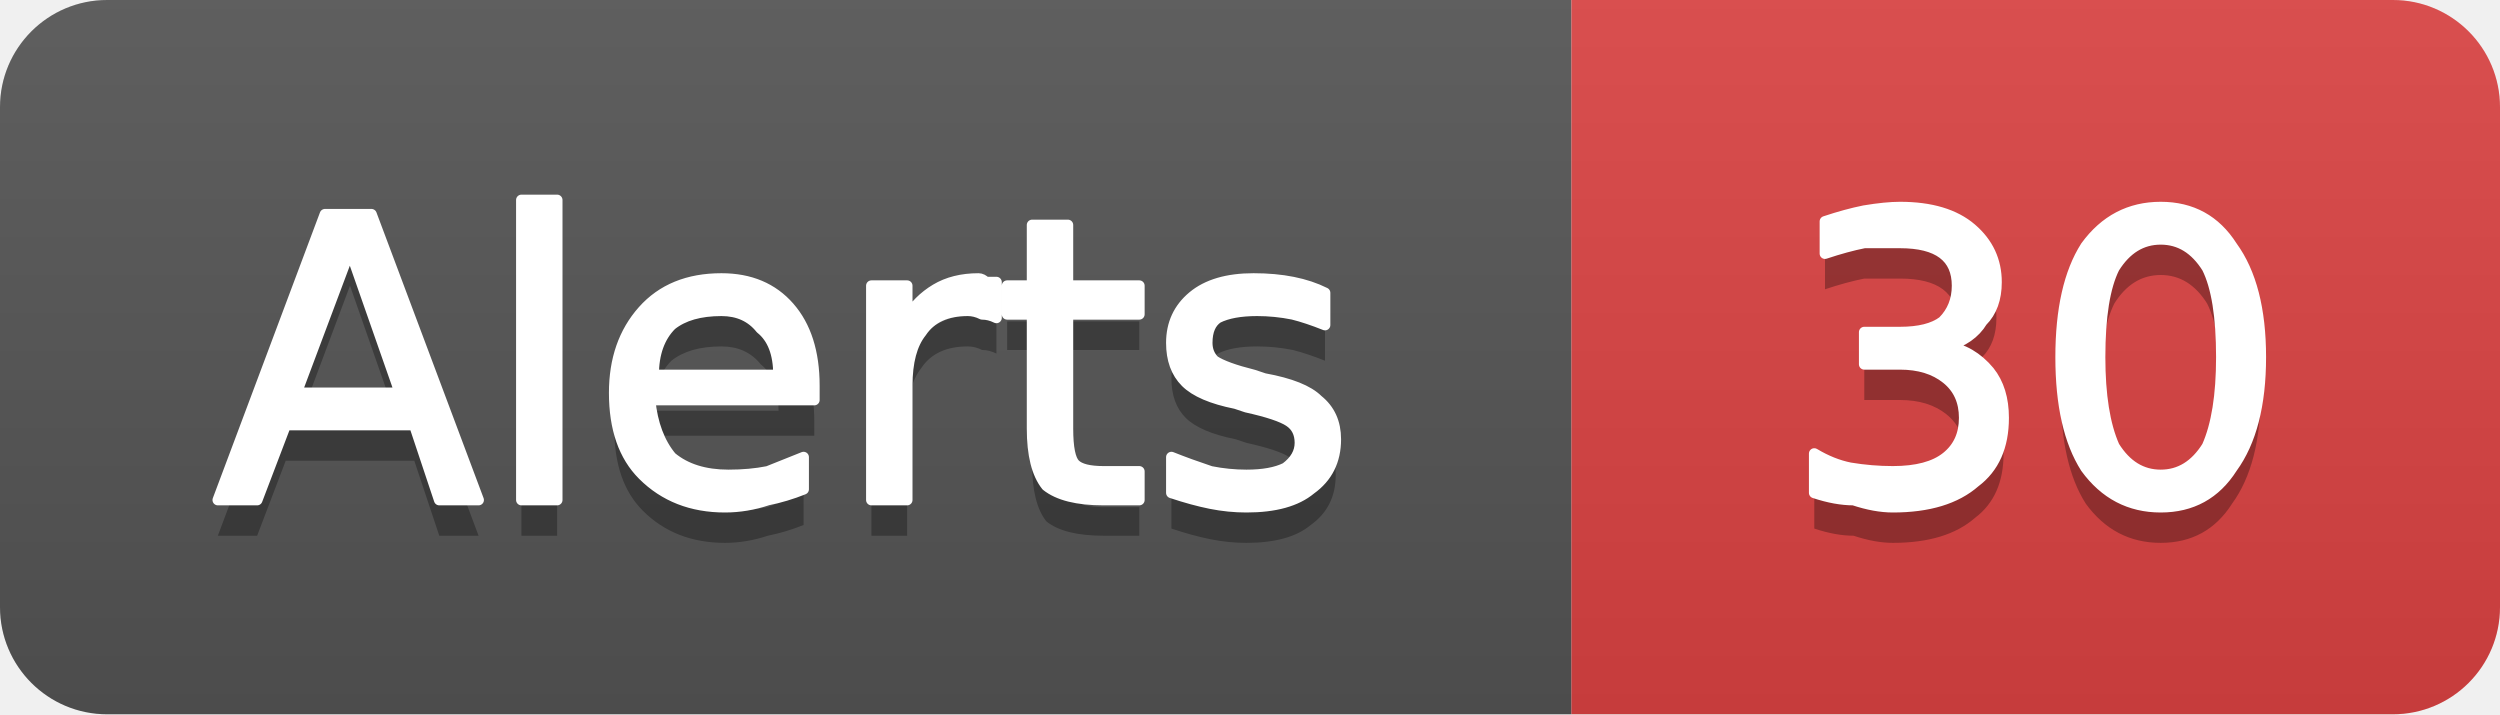
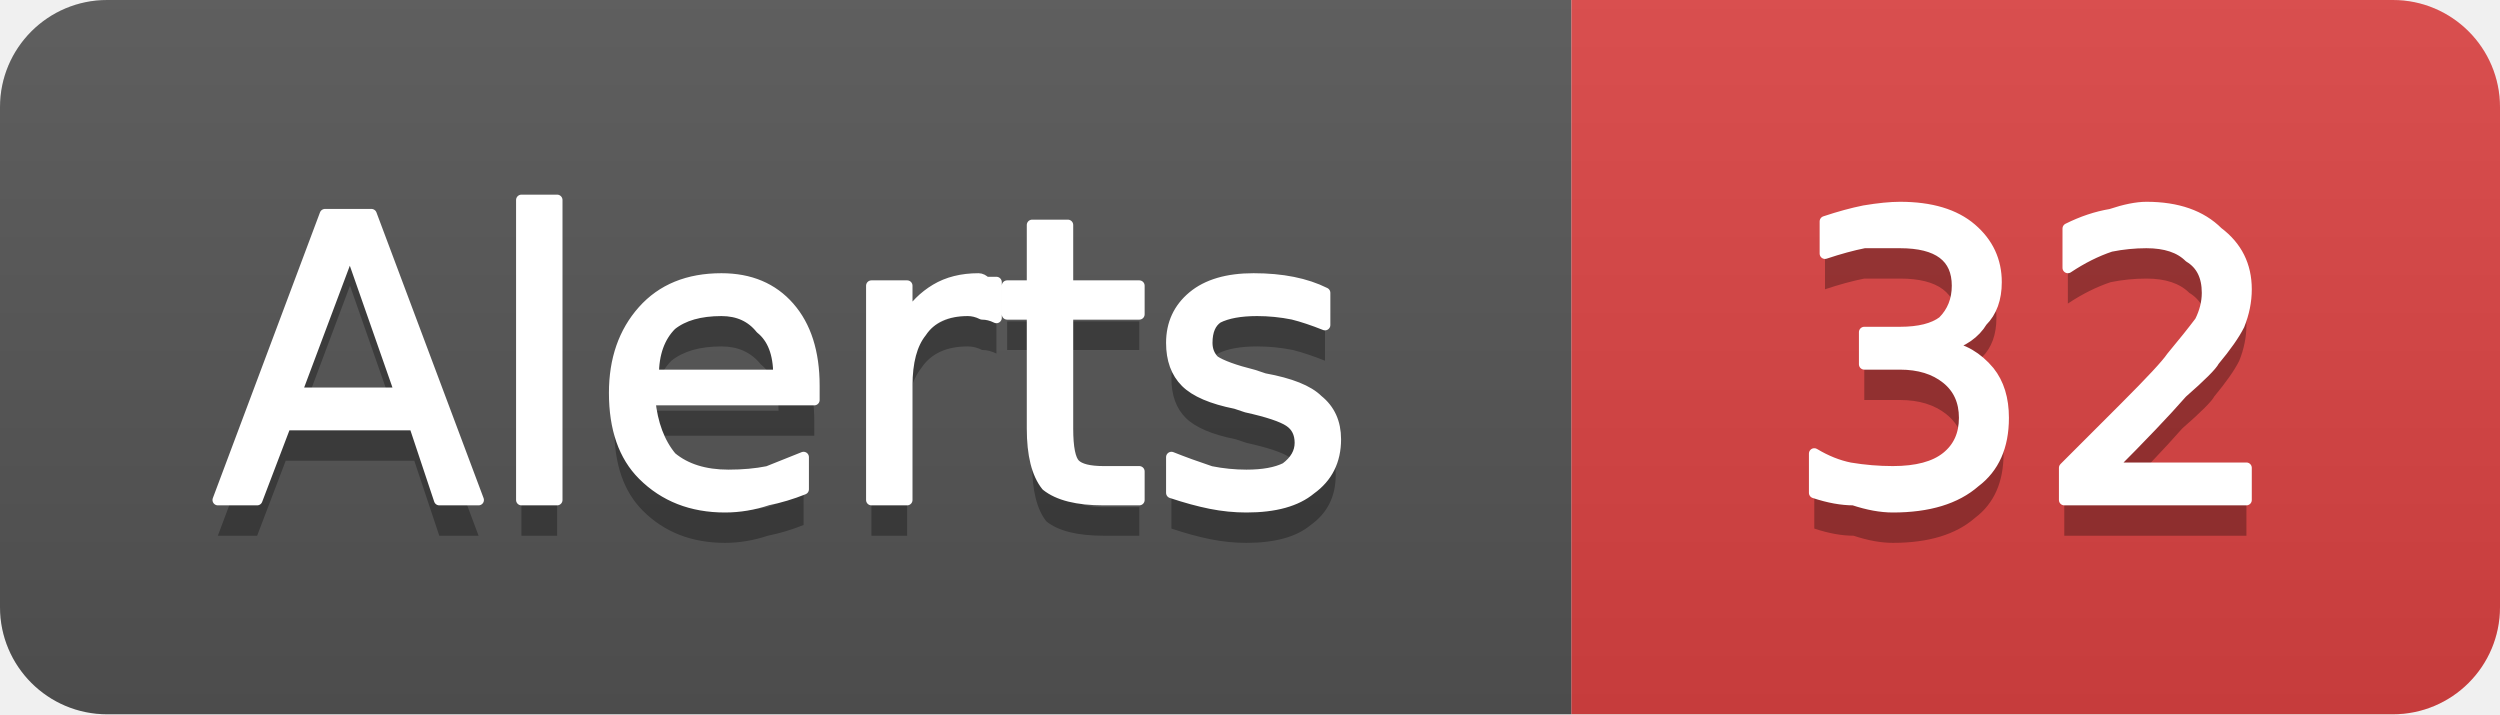
- <svg xmlns="http://www.w3.org/2000/svg" width="70" height="20" viewBox="0 0 70 20" role="img" aria-label="Alerts: 30">
+ <svg xmlns="http://www.w3.org/2000/svg" width="70" height="20" viewBox="0 0 70 20" role="img" aria-label="Alerts: 32">
  <linearGradient id="g-cluster_alert_count" x2="0" y2="100%">
    <stop offset="0" stop-color="#bbb" stop-opacity=".1" />
    <stop offset="1" stop-opacity=".1" />
  </linearGradient>
  <clipPath id="r-cluster_alert_count">
    <rect width="70" height="20" rx="3" fill="#fff" />
  </clipPath>
  <g clip-path="url(#r-cluster_alert_count)">
    <rect width="44" height="20" fill="#555" />
    <rect x="44" width="26" height="20" fill="#dd4343" />
    <rect width="70" height="20" fill="url(#g-cluster_alert_count)" />
    <path transform="translate(0 1)" fill="#010101" fill-opacity=".3" d="M9.8 7.0L8.3 11.0L11.2 11.0L9.8 7.0ZM9.1 6.0L10.4 6.0L13.4 14.0L12.3 14.0L11.6 11.9L8.0 11.9L7.2 14.0L6.1 14.0L9.1 6.0ZM14.6 5.6L15.6 5.6L15.6 14.0L14.6 14.0L14.6 5.6ZM22.8 10.8L22.8 11.2L18.2 11.2Q18.3 12.2 18.8 12.8Q19.4 13.3 20.4 13.3Q21.0 13.3 21.5 13.2Q22.0 13.0 22.5 12.8L22.5 13.7Q22.0 13.9 21.5 14.0Q20.9 14.2 20.3 14.2Q18.9 14.2 18.0 13.3Q17.2 12.5 17.2 11.0Q17.2 9.6 18.0 8.7Q18.8 7.8 20.2 7.8Q21.4 7.8 22.1 8.6Q22.8 9.4 22.8 10.8ZM21.8 10.5Q21.8 9.6 21.3 9.2Q20.9 8.7 20.2 8.7Q19.3 8.7 18.8 9.1Q18.3 9.6 18.3 10.5L21.8 10.5ZM27.9 8.9Q27.7 8.8 27.5 8.8Q27.3 8.7 27.1 8.7Q26.2 8.7 25.8 9.3Q25.4 9.8 25.4 10.8L25.4 14.0L24.4 14.0L24.4 8.0L25.4 8.0L25.4 8.9Q25.7 8.4 26.2 8.1Q26.7 7.8 27.4 7.8Q27.5 7.8 27.6 7.9Q27.7 7.9 27.9 7.9L27.9 8.9ZM29.9 6.3L29.9 8.0L31.9 8.0L31.9 8.8L29.9 8.8L29.9 12.0Q29.9 12.8 30.1 13.0Q30.3 13.2 30.9 13.2L31.9 13.2L31.9 14.0L30.9 14.0Q29.8 14.0 29.3 13.6Q28.9 13.1 28.9 12.0L28.9 8.8L28.2 8.8L28.2 8.0L28.9 8.0L28.9 6.3L29.9 6.3ZM37.1 8.2L37.1 9.1Q36.6 8.9 36.2 8.8Q35.7 8.7 35.2 8.7Q34.5 8.7 34.1 8.9Q33.8 9.1 33.8 9.6Q33.8 9.9 34.0 10.1Q34.3 10.3 35.1 10.5L35.4 10.6Q36.5 10.8 36.9 11.2Q37.4 11.6 37.4 12.3Q37.4 13.2 36.7 13.7Q36.1 14.2 34.9 14.2Q34.4 14.2 33.9 14.1Q33.4 14.0 32.8 13.8L32.8 12.8Q33.3 13.0 33.9 13.2Q34.4 13.3 34.9 13.3Q35.6 13.3 36.0 13.1Q36.4 12.8 36.4 12.4Q36.4 12.0 36.1 11.8Q35.8 11.6 34.9 11.4L34.6 11.3Q33.6 11.1 33.2 10.7Q32.8 10.3 32.8 9.6Q32.8 8.8 33.4 8.3Q34.0 7.8 35.1 7.8Q35.7 7.8 36.2 7.9Q36.7 8.0 37.1 8.2Z" />
    <path fill="#fff" stroke="#fff" stroke-width="0.3" stroke-linejoin="round" d="M9.8 7.0L8.3 11.0L11.2 11.0L9.8 7.0ZM9.1 6.0L10.4 6.0L13.4 14.0L12.3 14.0L11.6 11.9L8.0 11.9L7.2 14.0L6.1 14.0L9.1 6.0ZM14.6 5.6L15.6 5.6L15.6 14.0L14.6 14.0L14.6 5.6ZM22.8 10.8L22.8 11.2L18.2 11.2Q18.3 12.2 18.8 12.8Q19.4 13.3 20.4 13.3Q21.0 13.3 21.5 13.2Q22.0 13.0 22.5 12.8L22.5 13.7Q22.0 13.9 21.5 14.0Q20.9 14.2 20.3 14.2Q18.9 14.2 18.0 13.3Q17.2 12.5 17.2 11.0Q17.2 9.6 18.0 8.7Q18.8 7.8 20.2 7.8Q21.4 7.8 22.1 8.6Q22.8 9.4 22.8 10.8ZM21.8 10.5Q21.8 9.6 21.3 9.2Q20.9 8.7 20.2 8.7Q19.3 8.7 18.8 9.1Q18.3 9.6 18.3 10.5L21.8 10.5ZM27.9 8.9Q27.7 8.8 27.5 8.8Q27.3 8.7 27.1 8.7Q26.2 8.7 25.8 9.3Q25.4 9.8 25.4 10.8L25.4 14.0L24.4 14.0L24.4 8.0L25.4 8.0L25.4 8.9Q25.7 8.4 26.2 8.1Q26.7 7.8 27.4 7.8Q27.5 7.8 27.6 7.9Q27.7 7.9 27.9 7.9L27.9 8.9ZM29.9 6.3L29.9 8.0L31.9 8.0L31.9 8.8L29.9 8.8L29.9 12.0Q29.9 12.8 30.1 13.0Q30.3 13.2 30.9 13.2L31.9 13.2L31.9 14.0L30.9 14.0Q29.8 14.0 29.3 13.6Q28.9 13.1 28.9 12.0L28.9 8.8L28.2 8.8L28.2 8.0L28.9 8.0L28.9 6.3L29.9 6.3ZM37.1 8.2L37.1 9.1Q36.6 8.9 36.2 8.8Q35.7 8.7 35.2 8.7Q34.5 8.7 34.1 8.9Q33.8 9.1 33.8 9.6Q33.8 9.9 34.0 10.1Q34.3 10.3 35.1 10.5L35.4 10.6Q36.5 10.8 36.9 11.2Q37.4 11.6 37.4 12.3Q37.4 13.2 36.7 13.7Q36.1 14.2 34.9 14.2Q34.4 14.2 33.9 14.1Q33.4 14.0 32.8 13.8L32.8 12.8Q33.3 13.0 33.9 13.2Q34.4 13.3 34.9 13.3Q35.6 13.3 36.0 13.1Q36.4 12.8 36.4 12.4Q36.4 12.0 36.1 11.8Q35.8 11.6 34.9 11.4L34.6 11.3Q33.6 11.1 33.2 10.7Q32.8 10.3 32.8 9.6Q32.8 8.8 33.4 8.3Q34.0 7.8 35.1 7.8Q35.7 7.8 36.2 7.9Q36.7 8.0 37.1 8.2Z" />
-     <path transform="translate(0 1)" fill="#010101" fill-opacity=".3" d="M54.5 9.7Q55.2 9.8 55.7 10.4Q56.1 10.9 56.1 11.7Q56.1 12.9 55.3 13.5Q54.5 14.2 53.0 14.2Q52.5 14.2 51.9 14.0Q51.4 14.0 50.8 13.8L50.8 12.7Q51.3 13.0 51.8 13.1Q52.4 13.2 53.0 13.2Q54.0 13.2 54.5 12.8Q55.0 12.4 55.0 11.7Q55.0 11.0 54.5 10.6Q54.0 10.2 53.2 10.2L52.2 10.2L52.2 9.3L53.2 9.3Q54.0 9.3 54.4 9.0Q54.8 8.6 54.8 8.0Q54.8 7.4 54.4 7.1Q54.0 6.8 53.2 6.8Q52.7 6.8 52.2 6.8Q51.7 6.9 51.1 7.1L51.1 6.2Q51.7 6.0 52.2 5.9Q52.8 5.8 53.2 5.8Q54.5 5.8 55.2 6.4Q55.9 7.0 55.9 7.9Q55.9 8.6 55.5 9.0Q55.2 9.5 54.5 9.7ZM60.5 6.7Q59.7 6.7 59.2 7.5Q58.8 8.3 58.8 10.0Q58.8 11.6 59.2 12.5Q59.7 13.3 60.5 13.3Q61.3 13.3 61.8 12.5Q62.2 11.6 62.2 10.0Q62.2 8.3 61.8 7.5Q61.3 6.7 60.5 6.7ZM60.5 5.8Q61.8 5.8 62.5 6.9Q63.3 8.0 63.3 10.0Q63.3 12.0 62.5 13.1Q61.8 14.2 60.5 14.2Q59.2 14.2 58.4 13.1Q57.7 12.0 57.7 10.0Q57.7 8.0 58.4 6.9Q59.2 5.8 60.5 5.8Z" />
-     <path fill="#fff" stroke="#fff" stroke-width="0.3" stroke-linejoin="round" d="M54.5 9.7Q55.2 9.8 55.7 10.4Q56.1 10.9 56.1 11.7Q56.1 12.9 55.3 13.5Q54.5 14.2 53.0 14.2Q52.5 14.2 51.9 14.0Q51.4 14.0 50.8 13.8L50.8 12.7Q51.3 13.0 51.8 13.1Q52.4 13.2 53.0 13.2Q54.0 13.2 54.5 12.8Q55.0 12.4 55.0 11.7Q55.0 11.0 54.5 10.6Q54.0 10.2 53.2 10.2L52.2 10.2L52.2 9.3L53.2 9.3Q54.0 9.3 54.4 9.0Q54.8 8.6 54.8 8.0Q54.8 7.4 54.4 7.1Q54.0 6.8 53.2 6.8Q52.7 6.8 52.2 6.8Q51.7 6.9 51.1 7.1L51.1 6.2Q51.7 6.0 52.2 5.9Q52.8 5.8 53.2 5.8Q54.5 5.8 55.2 6.4Q55.9 7.0 55.9 7.9Q55.9 8.6 55.5 9.0Q55.2 9.5 54.5 9.7ZM60.5 6.7Q59.7 6.7 59.2 7.5Q58.8 8.3 58.8 10.0Q58.8 11.6 59.2 12.5Q59.7 13.3 60.5 13.3Q61.3 13.3 61.8 12.5Q62.2 11.6 62.2 10.0Q62.2 8.3 61.8 7.5Q61.3 6.7 60.5 6.7ZM60.5 5.8Q61.8 5.8 62.5 6.9Q63.3 8.0 63.3 10.0Q63.3 12.0 62.5 13.1Q61.8 14.2 60.5 14.2Q59.2 14.2 58.4 13.1Q57.7 12.0 57.7 10.0Q57.7 8.0 58.4 6.9Q59.2 5.8 60.5 5.8Z" />
+     <path transform="translate(0 1)" fill="#010101" fill-opacity=".3" d="M54.5 9.7Q55.2 9.8 55.7 10.4Q56.1 10.9 56.1 11.7Q56.1 12.9 55.3 13.5Q54.5 14.2 53.0 14.2Q52.5 14.2 51.9 14.0Q51.4 14.0 50.8 13.8L50.8 12.7Q51.3 13.0 51.8 13.1Q52.4 13.2 53.0 13.2Q54.0 13.2 54.5 12.8Q55.0 12.4 55.0 11.7Q55.0 11.0 54.5 10.6Q54.0 10.2 53.2 10.2L52.2 10.2L52.2 9.3L53.2 9.3Q54.0 9.3 54.4 9.0Q54.8 8.6 54.8 8.0Q54.8 7.4 54.4 7.1Q54.0 6.8 53.2 6.8Q52.7 6.8 52.2 6.8Q51.7 6.9 51.1 7.1L51.1 6.2Q51.7 6.0 52.2 5.9Q52.8 5.8 53.2 5.8Q54.5 5.8 55.2 6.4Q55.9 7.0 55.9 7.9Q55.9 8.6 55.5 9.0Q55.2 9.5 54.5 9.7ZM59.1 13.1L62.9 13.1L62.9 14.0L57.8 14.0L57.8 13.1Q58.4 12.5 59.5 11.4Q60.6 10.3 60.8 10.0Q61.3 9.4 61.6 9.0Q61.8 8.6 61.8 8.2Q61.8 7.5 61.3 7.2Q60.9 6.8 60.1 6.8Q59.6 6.8 59.1 6.9Q58.5 7.1 57.9 7.5L57.9 6.4Q58.5 6.1 59.1 6.0Q59.7 5.8 60.1 5.8Q61.4 5.8 62.1 6.5Q62.9 7.1 62.9 8.1Q62.9 8.6 62.7 9.1Q62.5 9.5 62.0 10.1Q61.9 10.3 61.1 11.0Q60.4 11.8 59.1 13.1Z" />
+     <path fill="#fff" stroke="#fff" stroke-width="0.3" stroke-linejoin="round" d="M54.5 9.7Q55.2 9.8 55.7 10.4Q56.1 10.9 56.1 11.7Q56.1 12.9 55.3 13.5Q54.5 14.2 53.0 14.2Q52.5 14.2 51.9 14.0Q51.4 14.0 50.8 13.8L50.8 12.7Q51.3 13.0 51.8 13.1Q52.4 13.2 53.0 13.2Q54.0 13.2 54.5 12.8Q55.0 12.4 55.0 11.7Q55.0 11.0 54.5 10.6Q54.0 10.2 53.2 10.2L52.2 10.2L52.2 9.3L53.2 9.3Q54.0 9.3 54.4 9.0Q54.8 8.6 54.8 8.0Q54.8 7.4 54.4 7.1Q54.0 6.8 53.2 6.8Q52.7 6.8 52.2 6.8Q51.7 6.9 51.1 7.1L51.1 6.2Q51.7 6.0 52.2 5.9Q52.8 5.8 53.2 5.8Q54.5 5.8 55.2 6.4Q55.9 7.0 55.9 7.9Q55.9 8.6 55.5 9.0Q55.2 9.5 54.5 9.7ZM59.1 13.1L62.9 13.1L62.9 14.0L57.8 14.0L57.8 13.1Q58.4 12.5 59.5 11.4Q60.6 10.3 60.8 10.0Q61.3 9.4 61.6 9.0Q61.8 8.6 61.8 8.2Q61.8 7.5 61.3 7.2Q60.9 6.8 60.1 6.8Q59.6 6.8 59.1 6.9Q58.5 7.1 57.9 7.5L57.9 6.4Q58.5 6.1 59.1 6.0Q59.7 5.8 60.1 5.8Q61.4 5.8 62.1 6.5Q62.9 7.1 62.9 8.1Q62.9 8.6 62.7 9.1Q62.5 9.5 62.0 10.1Q61.9 10.3 61.1 11.0Q60.4 11.8 59.1 13.1Z" />
  </g>
</svg>
